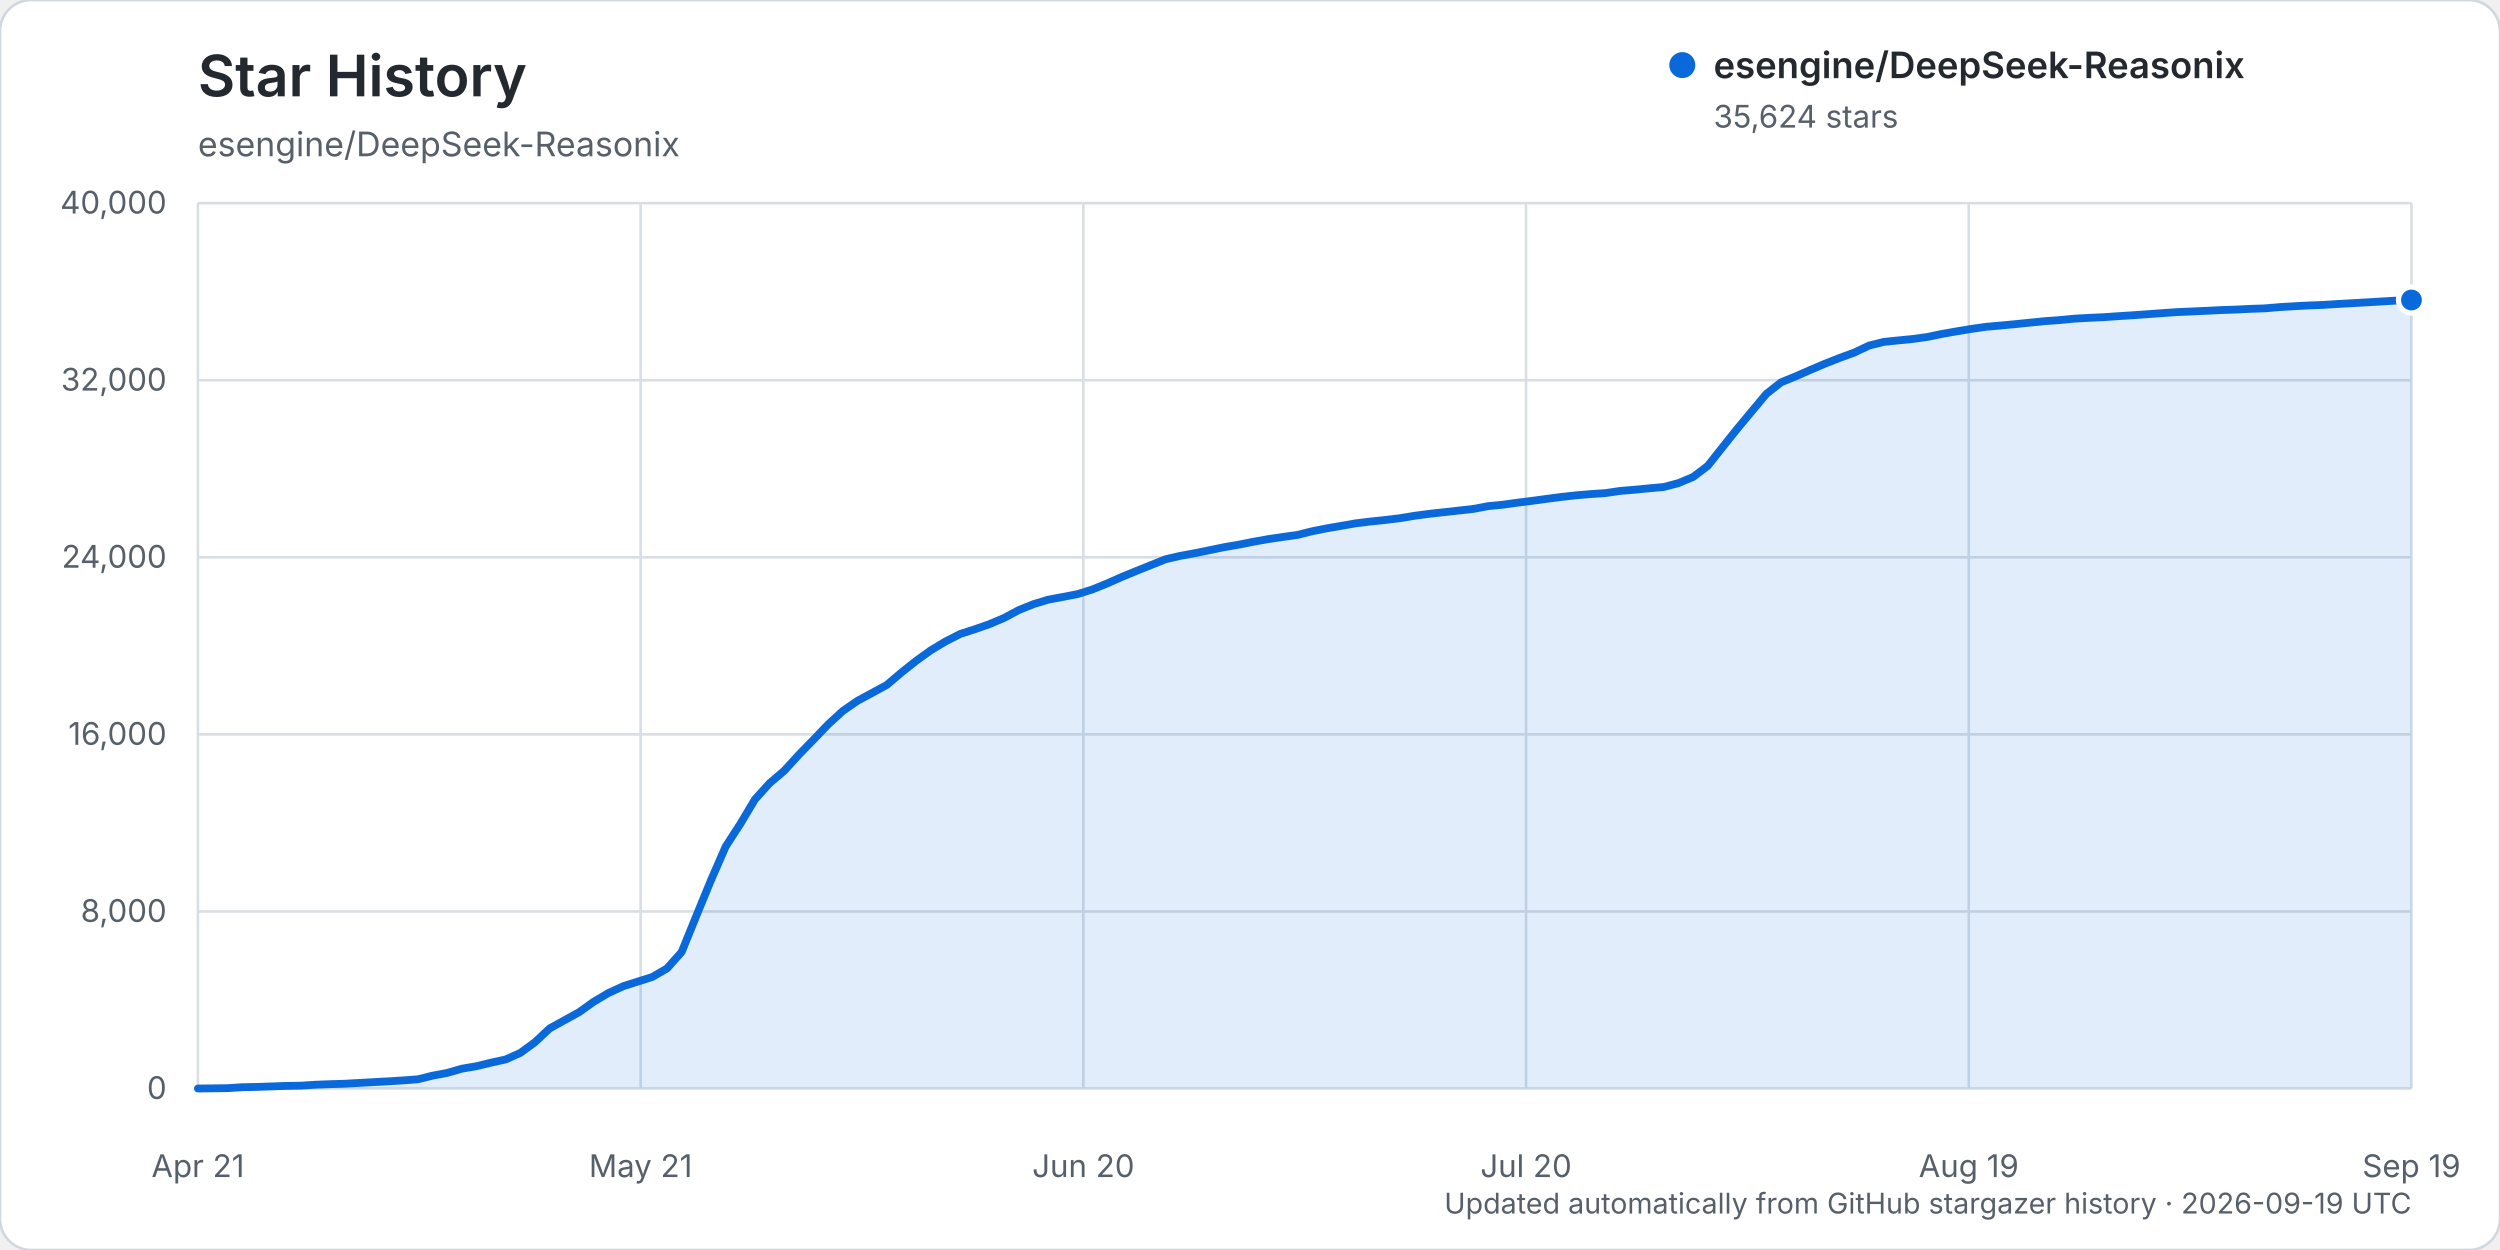
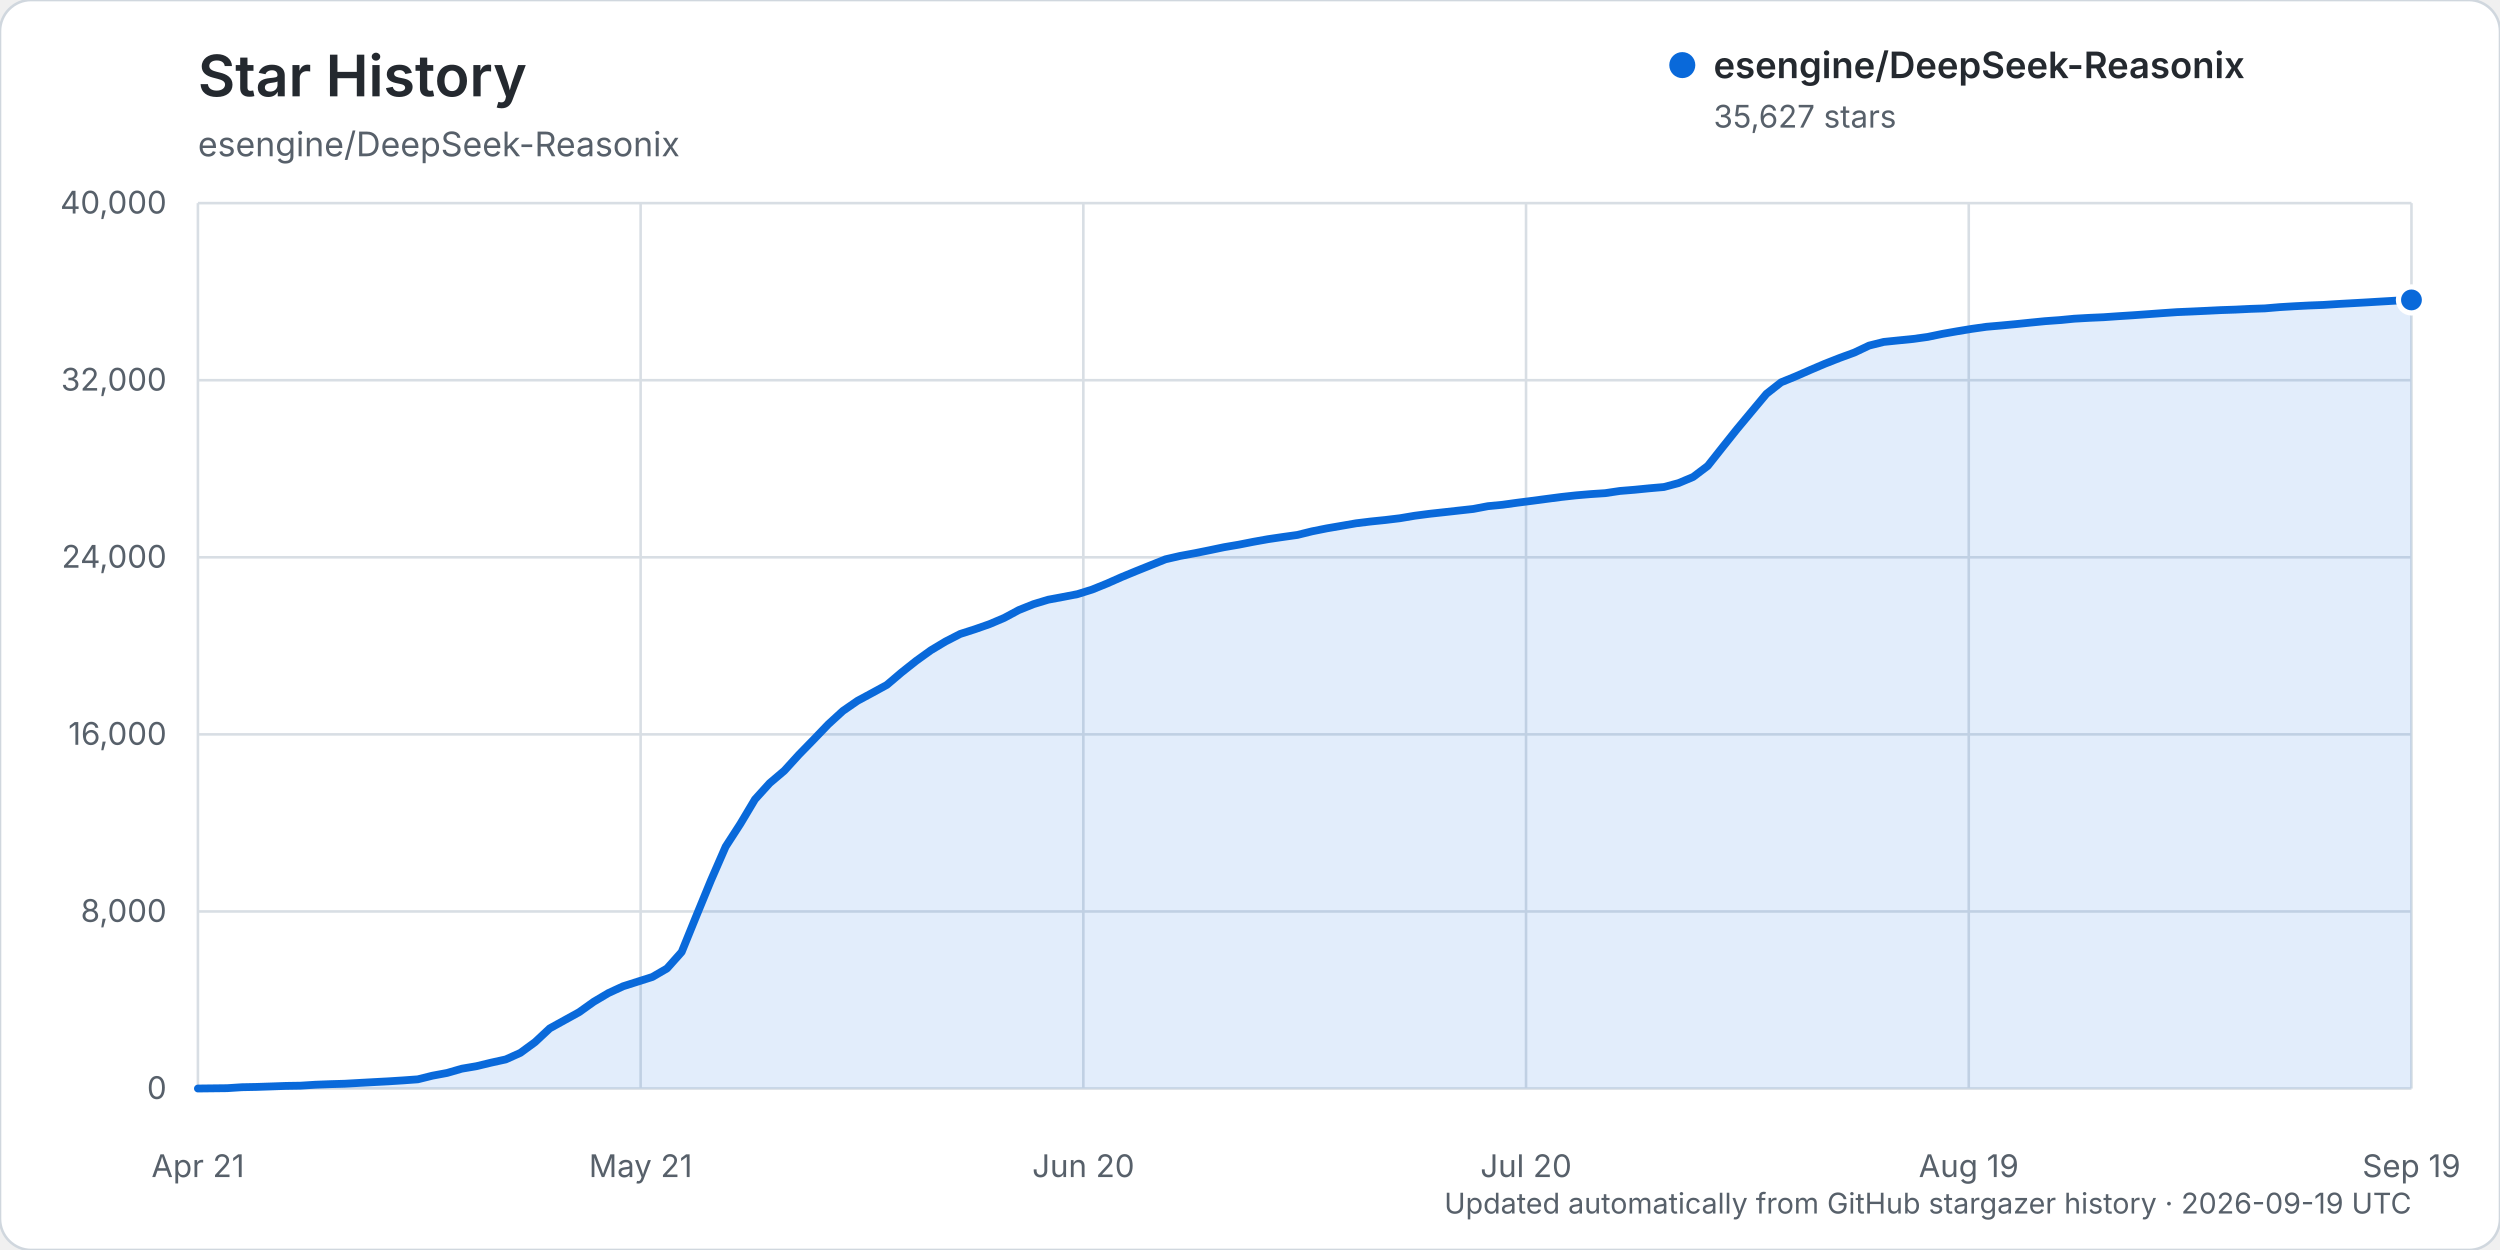
<svg xmlns="http://www.w3.org/2000/svg" width="960" height="480" viewBox="0 0 960 480" role="img" aria-labelledby="title description">
  <rect width="960" height="480" rx="12" fill="#ffffff" stroke="#d0d7de" />
  <text x="76" y="37" fill="#24292f" font-family="-apple-system, BlinkMacSystemFont, 'Segoe UI', sans-serif" font-size="22" font-weight="600">Star History</text>
  <text x="76" y="60" fill="#57606a" font-family="-apple-system, BlinkMacSystemFont, 'Segoe UI', sans-serif" font-size="13">esengine/DeepSeek-Reasonix</text>
  <g font-family="-apple-system, BlinkMacSystemFont, 'Segoe UI', sans-serif">
    <line x1="76" y1="418.00" x2="926" y2="418.00" stroke="#d8dee4" stroke-width="1" />
    <text x="64" y="422.00" text-anchor="end" fill="#57606a" font-size="12">0</text>
    <line x1="76" y1="350.00" x2="926" y2="350.00" stroke="#d8dee4" stroke-width="1" />
    <text x="64" y="354.00" text-anchor="end" fill="#57606a" font-size="12">8,000</text>
    <line x1="76" y1="282.00" x2="926" y2="282.00" stroke="#d8dee4" stroke-width="1" />
    <text x="64" y="286.00" text-anchor="end" fill="#57606a" font-size="12">16,000</text>
    <line x1="76" y1="214.00" x2="926" y2="214.00" stroke="#d8dee4" stroke-width="1" />
    <text x="64" y="218.00" text-anchor="end" fill="#57606a" font-size="12">24,000</text>
    <line x1="76" y1="146.00" x2="926" y2="146.00" stroke="#d8dee4" stroke-width="1" />
    <text x="64" y="150.00" text-anchor="end" fill="#57606a" font-size="12">32,000</text>
    <line x1="76" y1="78.00" x2="926" y2="78.00" stroke="#d8dee4" stroke-width="1" />
    <text x="64" y="82.00" text-anchor="end" fill="#57606a" font-size="12">40,000</text>
    <line x1="76.00" y1="78" x2="76.00" y2="418" stroke="#d8dee4" stroke-width="1" />
    <text x="76.00" y="452" text-anchor="middle" fill="#57606a" font-size="12">Apr 21</text>
    <line x1="246.00" y1="78" x2="246.00" y2="418" stroke="#d8dee4" stroke-width="1" />
    <text x="246.00" y="452" text-anchor="middle" fill="#57606a" font-size="12">May 21</text>
    <line x1="416.00" y1="78" x2="416.00" y2="418" stroke="#d8dee4" stroke-width="1" />
    <text x="416.00" y="452" text-anchor="middle" fill="#57606a" font-size="12">Jun 20</text>
    <line x1="586.00" y1="78" x2="586.00" y2="418" stroke="#d8dee4" stroke-width="1" />
    <text x="586.00" y="452" text-anchor="middle" fill="#57606a" font-size="12">Jul 20</text>
    <line x1="756.00" y1="78" x2="756.00" y2="418" stroke="#d8dee4" stroke-width="1" />
    <text x="756.00" y="452" text-anchor="middle" fill="#57606a" font-size="12">Aug 19</text>
    <line x1="926.00" y1="78" x2="926.00" y2="418" stroke="#d8dee4" stroke-width="1" />
    <text x="926.00" y="452" text-anchor="middle" fill="#57606a" font-size="12">Sep 19</text>
-     <path d="M76.00,417.99 L87.26,417.86 L92.89,417.49 L98.52,417.38 L104.15,417.19 L109.77,416.99 L115.40,416.90 L121.03,416.54 L126.66,416.32 L132.29,416.16 L137.92,415.84 L143.55,415.53 L149.18,415.23 L154.81,414.87 L160.44,414.46 L166.07,413.06 L171.70,412.01 L177.32,410.38 L182.95,409.42 L188.58,408.06 L194.21,406.82 L199.84,404.29 L205.47,400.17 L211.10,394.89 L216.73,391.79 L222.36,388.68 L227.99,384.67 L233.62,381.33 L239.25,378.73 L244.87,376.94 L250.50,375.15 L256.13,371.88 L261.76,365.56 L267.39,351.70 L273.02,338.01 L278.65,325.10 L284.28,316.38 L289.91,306.96 L295.54,300.73 L301.17,295.95 L306.79,289.77 L312.42,284.00 L318.05,278.13 L323.68,272.98 L329.31,269.09 L334.94,266.06 L340.57,262.99 L346.20,258.20 L351.83,253.74 L357.46,249.69 L363.09,246.32 L368.72,243.44 L374.34,241.63 L379.97,239.66 L385.60,237.27 L391.23,234.26 L396.86,231.99 L402.49,230.28 L408.12,229.23 L413.75,228.14 L419.38,226.38 L425.01,224.10 L430.64,221.61 L436.26,219.29 L441.89,217.03 L447.52,214.77 L453.15,213.47 L458.78,212.43 L464.41,211.29 L470.04,210.12 L475.67,209.16 L481.30,208.04 L486.93,207.03 L492.56,206.20 L498.19,205.42 L503.81,204.02 L509.44,202.89 L515.07,201.92 L520.70,200.94 L526.33,200.26 L531.96,199.67 L537.59,198.99 L543.22,198.05 L548.85,197.31 L554.48,196.68 L560.11,196.06 L565.74,195.44 L571.36,194.37 L576.99,193.82 L582.62,193.04 L588.25,192.33 L593.88,191.57 L599.51,190.83 L605.14,190.21 L610.77,189.73 L616.40,189.36 L622.03,188.53 L627.66,188.06 L633.28,187.51 L638.91,187.01 L644.54,185.51 L650.17,183.14 L655.80,178.88 L661.43,171.77 L667.06,164.71 L672.69,157.95 L678.32,151.22 L683.95,146.80 L689.58,144.50 L695.21,142.03 L700.83,139.64 L706.46,137.43 L712.09,135.37 L717.72,132.70 L723.35,131.29 L728.98,130.71 L734.61,130.16 L740.24,129.37 L745.87,128.20 L751.50,127.21 L757.13,126.28 L762.75,125.48 L768.38,124.99 L774.01,124.46 L779.64,123.88 L785.27,123.32 L790.90,122.91 L796.53,122.37 L802.16,122.05 L807.79,121.80 L813.42,121.41 L819.05,121.05 L824.68,120.65 L830.30,120.24 L835.93,119.85 L841.56,119.61 L847.19,119.35 L852.82,119.07 L858.45,118.88 L864.08,118.60 L869.71,118.41 L875.34,117.93 L880.97,117.59 L886.60,117.30 L892.23,117.08 L897.85,116.72 L903.48,116.41 L909.11,116.09 L914.74,115.75 L920.37,115.42 L926.00,115.20 L926.00,418.00 L76.00,418.00 Z" fill="#0969da" opacity="0.12" />
-     <path d="M76.00,417.99 L87.26,417.86 L92.89,417.49 L98.52,417.38 L104.15,417.19 L109.77,416.99 L115.40,416.90 L121.03,416.54 L126.66,416.32 L132.29,416.16 L137.92,415.84 L143.55,415.53 L149.18,415.23 L154.81,414.87 L160.44,414.46 L166.07,413.06 L171.70,412.01 L177.32,410.38 L182.95,409.42 L188.58,408.06 L194.21,406.82 L199.84,404.29 L205.47,400.17 L211.10,394.89 L216.73,391.79 L222.36,388.68 L227.99,384.67 L233.62,381.33 L239.25,378.73 L244.87,376.94 L250.50,375.15 L256.13,371.88 L261.76,365.56 L267.39,351.70 L273.02,338.01 L278.65,325.10 L284.28,316.38 L289.91,306.96 L295.54,300.73 L301.17,295.95 L306.79,289.77 L312.42,284.00 L318.05,278.13 L323.68,272.98 L329.31,269.09 L334.94,266.06 L340.57,262.99 L346.20,258.20 L351.83,253.74 L357.46,249.69 L363.09,246.32 L368.72,243.44 L374.34,241.63 L379.97,239.66 L385.60,237.27 L391.23,234.26 L396.86,231.99 L402.49,230.28 L408.12,229.23 L413.75,228.14 L419.38,226.38 L425.01,224.10 L430.64,221.61 L436.26,219.29 L441.89,217.03 L447.52,214.77 L453.15,213.47 L458.78,212.43 L464.41,211.29 L470.04,210.12 L475.67,209.16 L481.30,208.04 L486.93,207.03 L492.56,206.20 L498.19,205.42 L503.81,204.02 L509.44,202.89 L515.07,201.92 L520.70,200.94 L526.33,200.26 L531.96,199.67 L537.59,198.99 L543.22,198.05 L548.85,197.31 L554.48,196.68 L560.11,196.06 L565.74,195.44 L571.36,194.37 L576.99,193.82 L582.62,193.04 L588.25,192.33 L593.88,191.57 L599.51,190.83 L605.14,190.21 L610.77,189.73 L616.40,189.36 L622.03,188.53 L627.66,188.06 L633.28,187.51 L638.91,187.01 L644.54,185.51 L650.17,183.14 L655.80,178.88 L661.43,171.77 L667.06,164.71 L672.69,157.95 L678.32,151.22 L683.95,146.80 L689.58,144.50 L695.21,142.03 L700.83,139.64 L706.46,137.43 L712.09,135.37 L717.72,132.70 L723.35,131.29 L728.98,130.71 L734.61,130.16 L740.24,129.37 L745.87,128.20 L751.50,127.21 L757.13,126.28 L762.75,125.48 L768.38,124.99 L774.01,124.46 L779.64,123.88 L785.27,123.32 L790.90,122.91 L796.53,122.37 L802.16,122.05 L807.79,121.80 L813.42,121.41 L819.05,121.05 L824.68,120.65 L830.30,120.24 L835.93,119.85 L841.56,119.61 L847.19,119.35 L852.82,119.07 L858.45,118.88 L864.08,118.60 L869.71,118.41 L875.34,117.93 L880.97,117.59 L886.60,117.30 L892.23,117.08 L897.85,116.72 L903.48,116.41 L909.11,116.09 L914.74,115.75 L920.37,115.42 L926.00,115.20" fill="none" stroke="#0969da" stroke-width="3" stroke-linecap="round" stroke-linejoin="round" />
-     <circle cx="926.00" cy="115.20" r="5" fill="#0969da" stroke="#ffffff" stroke-width="2" />
+     <path d="M76.00,417.99 L87.26,417.86 L92.89,417.49 L98.52,417.38 L104.15,417.19 L109.77,416.99 L115.40,416.90 L121.03,416.54 L126.66,416.32 L132.29,416.16 L137.92,415.84 L143.55,415.53 L149.18,415.23 L154.81,414.87 L160.44,414.46 L166.07,413.06 L171.70,412.01 L177.32,410.38 L182.95,409.42 L188.58,408.06 L194.21,406.82 L199.84,404.29 L205.47,400.17 L211.10,394.90 L216.73,391.79 L222.36,388.69 L227.99,384.68 L233.62,381.34 L239.25,378.74 L244.87,376.95 L250.50,375.16 L256.13,371.89 L261.76,365.57 L267.39,351.71 L273.02,338.02 L278.65,325.11 L284.28,316.39 L289.91,306.96 L295.54,300.74 L301.17,295.96 L306.79,289.78 L312.42,284.01 L318.05,278.14 L323.68,272.99 L329.31,269.10 L334.94,266.07 L340.57,262.99 L346.20,258.21 L351.83,253.75 L357.46,249.70 L363.09,246.33 L368.72,243.44 L374.34,241.64 L379.97,239.67 L385.60,237.28 L391.23,234.26 L396.86,232.00 L402.49,230.29 L408.12,229.24 L413.75,228.15 L419.38,226.39 L425.01,224.11 L430.64,221.62 L436.26,219.30 L441.89,217.04 L447.52,214.78 L453.15,213.48 L458.78,212.44 L464.41,211.30 L470.04,210.12 L475.67,209.16 L481.30,208.05 L486.93,207.04 L492.56,206.21 L498.19,205.42 L503.81,204.03 L509.44,202.90 L515.07,201.93 L520.70,200.95 L526.33,200.26 L531.96,199.68 L537.59,199.00 L543.22,198.05 L548.85,197.31 L554.48,196.69 L560.11,196.06 L565.74,195.44 L571.36,194.37 L576.99,193.83 L582.62,193.05 L588.25,192.33 L593.88,191.58 L599.51,190.84 L605.14,190.22 L610.77,189.74 L616.40,189.37 L622.03,188.53 L627.66,188.07 L633.28,187.51 L638.91,187.02 L644.54,185.52 L650.17,183.15 L655.80,178.89 L661.43,171.78 L667.06,164.72 L672.69,157.96 L678.32,151.23 L683.95,146.81 L689.58,144.51 L695.21,142.04 L700.83,139.65 L706.46,137.44 L712.09,135.38 L717.72,132.71 L723.35,131.30 L728.98,130.72 L734.61,130.16 L740.24,129.38 L745.87,128.21 L751.50,127.22 L757.13,126.29 L762.75,125.49 L768.38,125.00 L774.01,124.47 L779.64,123.89 L785.27,123.33 L790.90,122.92 L796.53,122.38 L802.16,122.06 L807.79,121.81 L813.42,121.42 L819.05,121.06 L824.68,120.66 L830.30,120.25 L835.93,119.86 L841.56,119.62 L847.19,119.36 L852.82,119.08 L858.45,118.89 L864.08,118.61 L869.71,118.42 L875.34,117.94 L880.97,117.60 L886.60,117.31 L892.23,117.09 L897.85,116.73 L903.48,116.42 L909.11,116.10 L914.74,115.76 L920.37,115.43 L926.00,115.17 L926.00,418.00 L76.00,418.00 Z" fill="#0969da" opacity="0.12" />
+     <path d="M76.00,417.99 L87.26,417.86 L92.89,417.49 L98.52,417.38 L104.15,417.19 L109.77,416.99 L115.40,416.90 L121.03,416.54 L126.66,416.32 L132.29,416.16 L137.92,415.84 L143.55,415.53 L149.18,415.23 L154.81,414.87 L160.44,414.46 L166.07,413.06 L171.70,412.01 L177.32,410.38 L182.95,409.42 L188.58,408.06 L194.21,406.82 L199.84,404.29 L205.47,400.17 L211.10,394.90 L216.73,391.79 L222.36,388.69 L227.99,384.68 L233.62,381.34 L239.25,378.74 L244.87,376.95 L250.50,375.16 L256.13,371.89 L261.76,365.57 L267.39,351.71 L273.02,338.02 L278.65,325.11 L284.28,316.39 L289.91,306.96 L295.54,300.74 L301.17,295.96 L306.79,289.78 L312.42,284.01 L318.05,278.14 L323.68,272.99 L329.31,269.10 L334.94,266.07 L340.57,262.99 L346.20,258.21 L351.83,253.75 L357.46,249.70 L363.09,246.33 L368.72,243.44 L374.34,241.64 L379.97,239.67 L385.60,237.28 L391.23,234.26 L396.86,232.00 L402.49,230.29 L408.12,229.24 L413.75,228.15 L419.38,226.39 L425.01,224.11 L430.64,221.62 L436.26,219.30 L441.89,217.04 L447.52,214.78 L453.15,213.48 L458.78,212.44 L464.41,211.30 L470.04,210.12 L475.67,209.16 L481.30,208.05 L486.93,207.04 L492.56,206.21 L498.19,205.42 L503.81,204.03 L509.44,202.90 L515.07,201.93 L520.70,200.95 L526.33,200.26 L531.96,199.68 L537.59,199.00 L543.22,198.05 L548.85,197.31 L554.48,196.69 L560.11,196.06 L565.74,195.44 L571.36,194.37 L576.99,193.83 L582.62,193.05 L588.25,192.33 L593.88,191.58 L599.51,190.84 L605.14,190.22 L610.77,189.74 L616.40,189.37 L622.03,188.53 L627.66,188.07 L633.28,187.51 L638.91,187.02 L644.54,185.52 L650.17,183.15 L655.80,178.89 L661.43,171.78 L667.06,164.72 L672.69,157.96 L678.32,151.23 L683.95,146.81 L689.58,144.51 L695.21,142.04 L700.83,139.65 L706.46,137.44 L712.09,135.38 L717.72,132.71 L723.35,131.30 L728.98,130.72 L734.61,130.16 L740.24,129.38 L745.87,128.21 L751.50,127.22 L757.13,126.29 L762.75,125.49 L768.38,125.00 L774.01,124.47 L779.64,123.89 L785.27,123.33 L790.90,122.92 L796.53,122.38 L802.16,122.06 L807.79,121.81 L813.42,121.42 L819.05,121.06 L824.68,120.66 L830.30,120.25 L835.93,119.86 L841.56,119.62 L847.19,119.36 L852.82,119.08 L858.45,118.89 L864.08,118.61 L869.71,118.42 L875.34,117.94 L880.97,117.60 L886.60,117.31 L892.23,117.09 L897.85,116.73 L903.48,116.42 L909.11,116.10 L914.74,115.76 L920.37,115.43 L926.00,115.17" fill="none" stroke="#0969da" stroke-width="3" stroke-linecap="round" stroke-linejoin="round" />
+     <circle cx="926.00" cy="115.17" r="5" fill="#0969da" stroke="#ffffff" stroke-width="2" />
    <g transform="translate(646, 25)">
      <circle cx="0" cy="0" r="5" fill="#0969da" />
      <text x="12" y="5" fill="#24292f" font-size="14" font-weight="600">esengine/DeepSeek-Reasonix</text>
-       <text x="12" y="24" fill="#57606a" font-size="12">35,624 stars</text>
+       <text x="12" y="24" fill="#57606a" font-size="12">35,627 stars</text>
    </g>
    <text x="926" y="466" text-anchor="end" fill="#57606a" font-size="11">Updated automatically from GitHub stargazer history · 2026-09-19 UTC</text>
  </g>
</svg>
